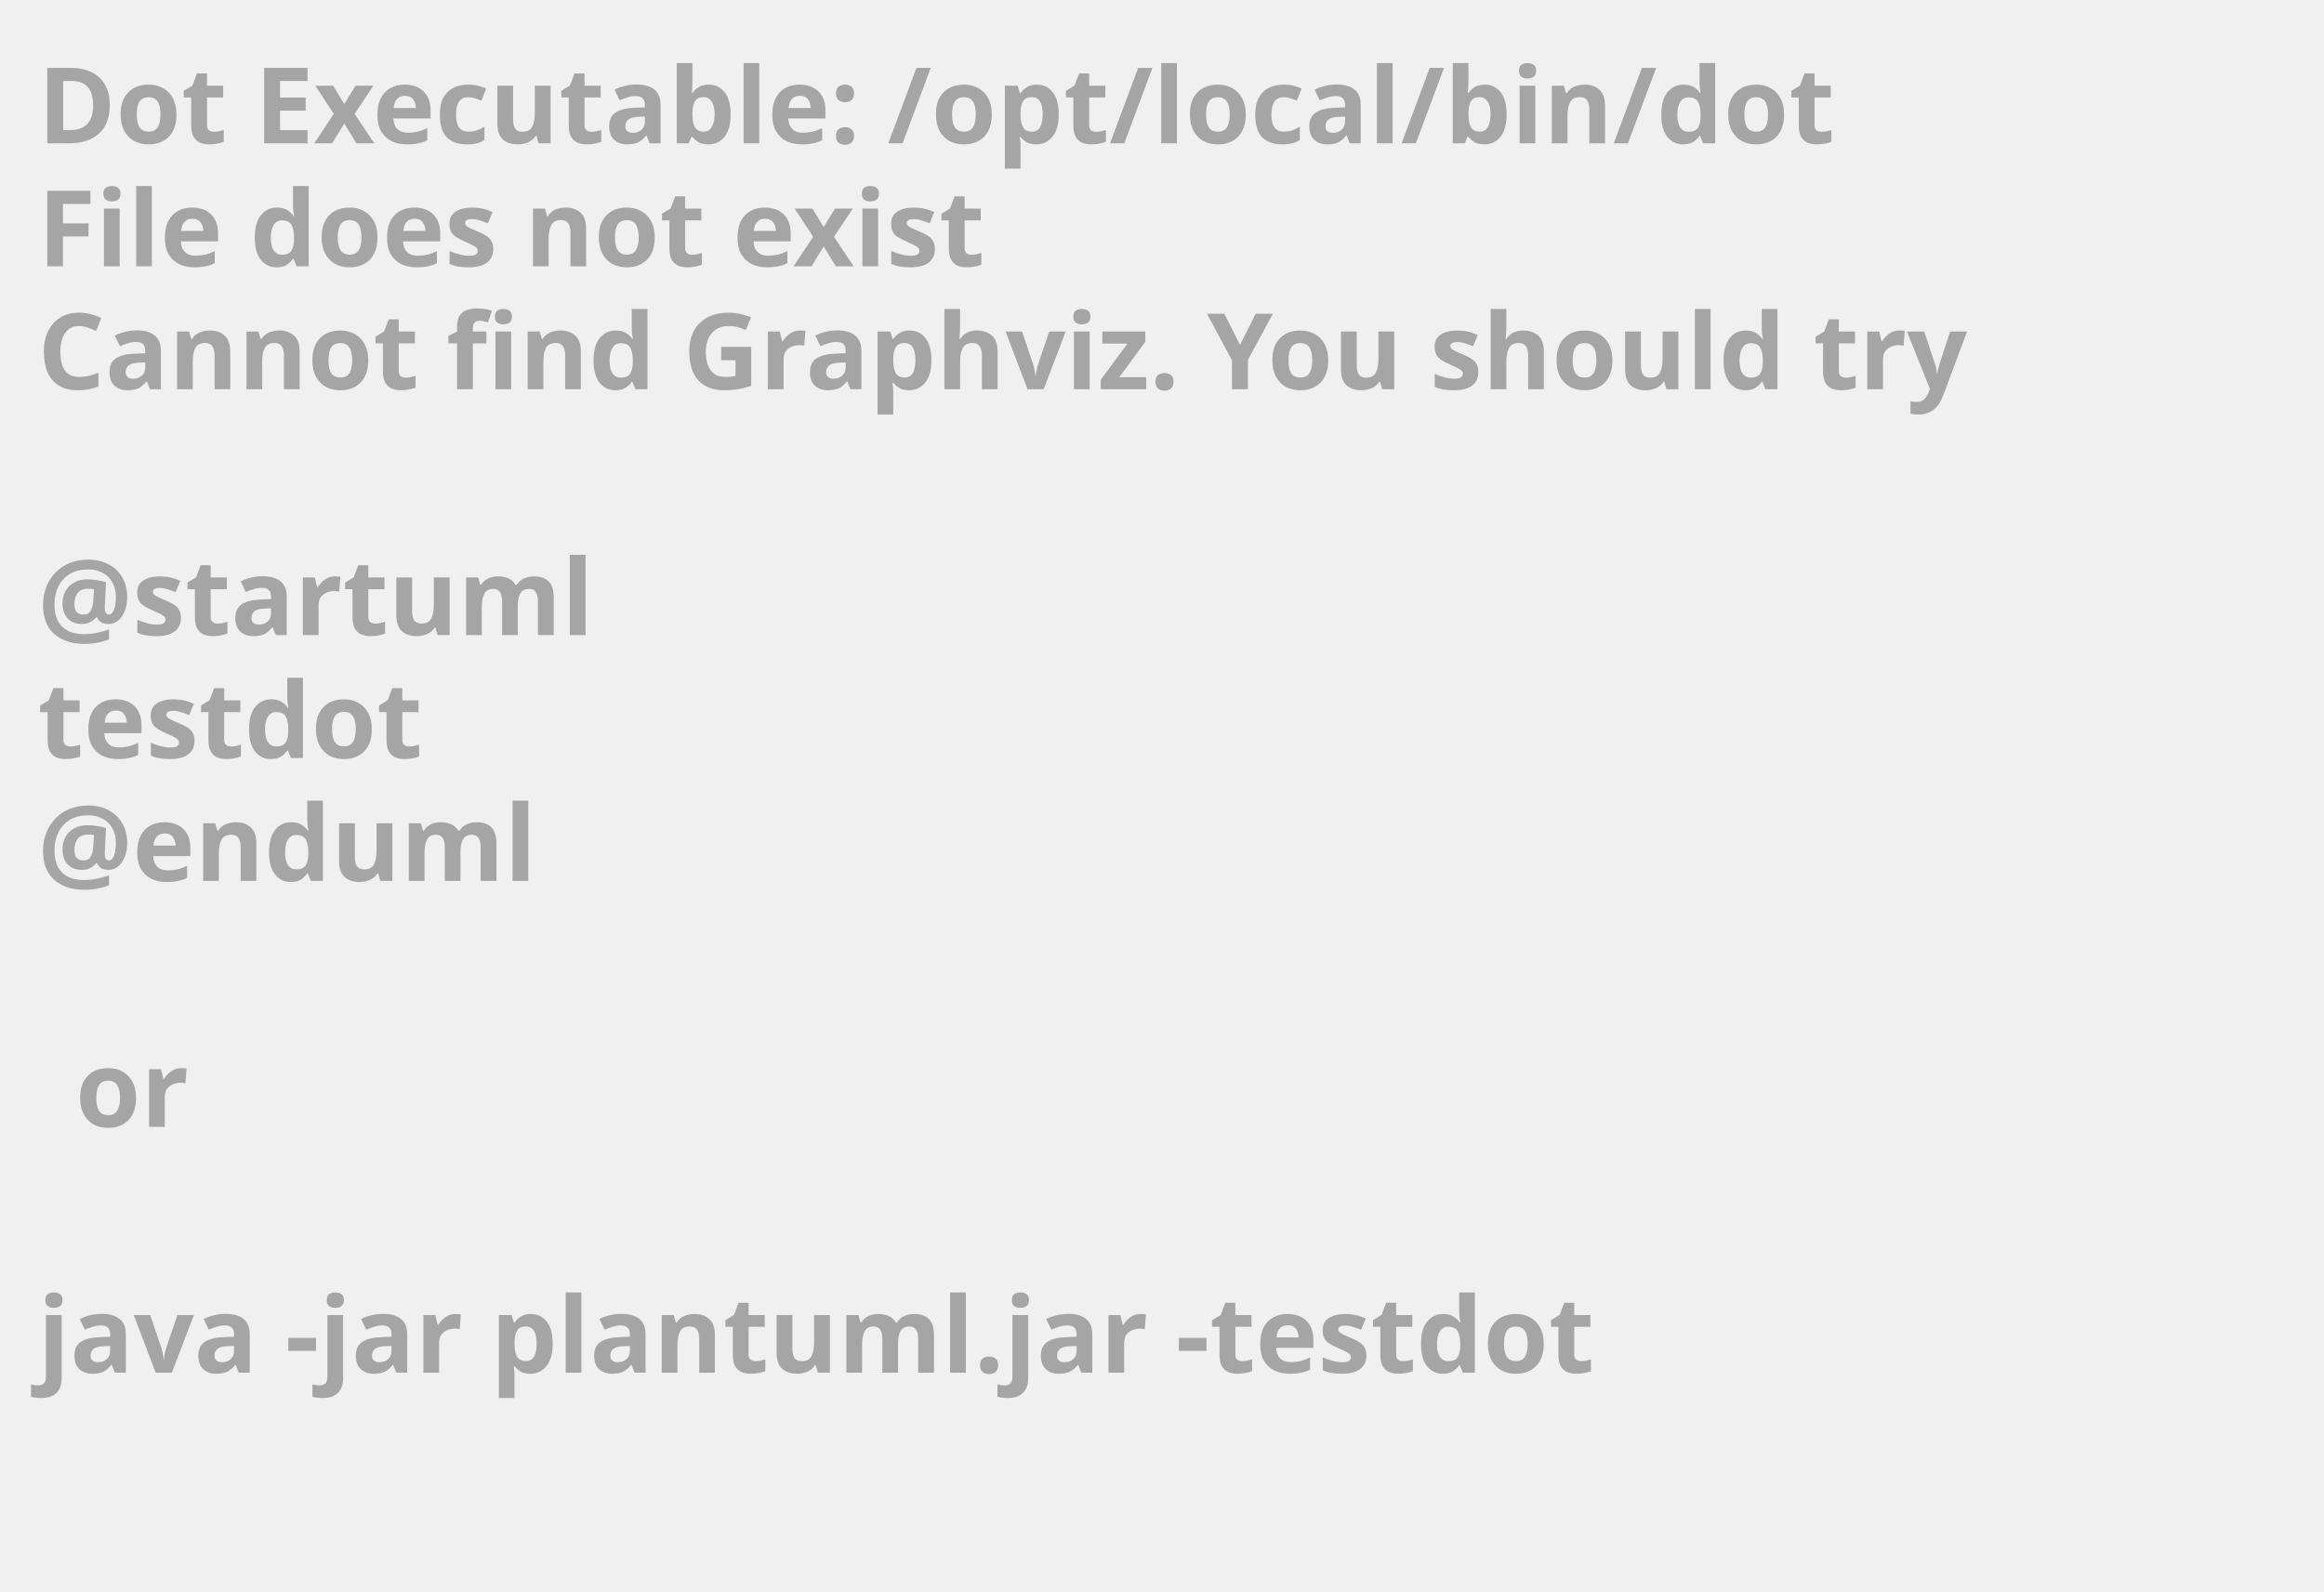
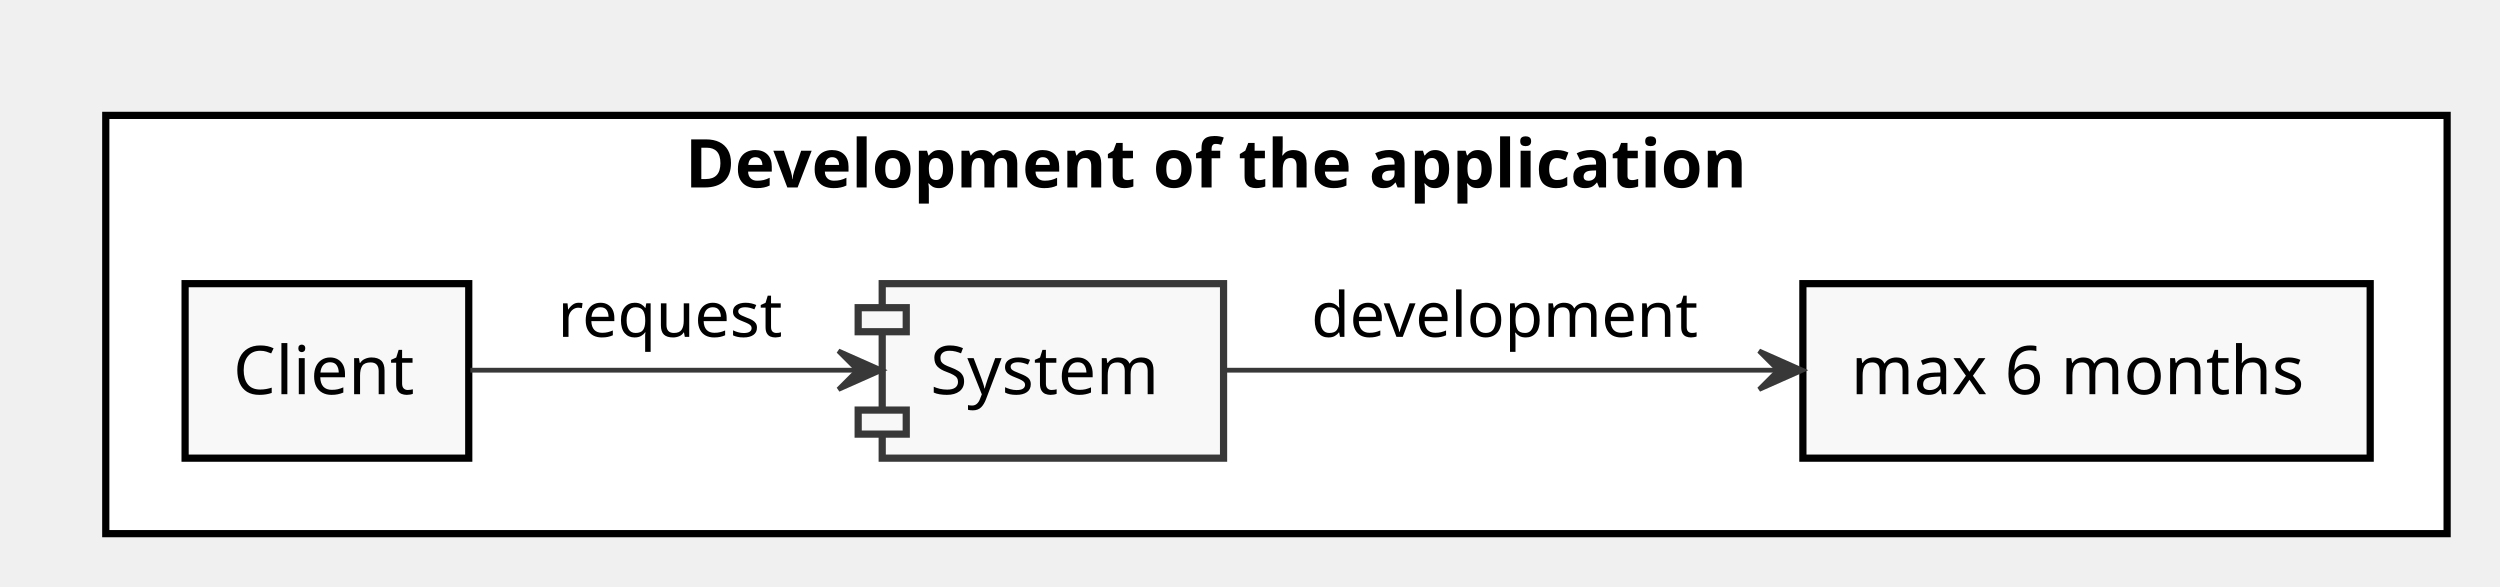
- <svg xmlns="http://www.w3.org/2000/svg" contentScriptType="application/ecmascript" contentStyleType="text/css" height="211px" preserveAspectRatio="none" style="width:308px;height:211px;background:#000000;" version="1.1" viewBox="0 0 308 211" width="308px" zoomAndPan="magnify">
+ <svg xmlns="http://www.w3.org/2000/svg" contentScriptType="application/ecmascript" contentStyleType="text/css" height="122px" preserveAspectRatio="none" style="width:520px;height:122px;" version="1.1" viewBox="0 0 520 122" width="520px" zoomAndPan="magnify">
  <defs />
  <g>
-     <text fill="#A5A5A5" font-family="sans-serif" font-size="14" font-weight="bold" lengthAdjust="spacingAndGlyphs" textLength="261" x="5" y="19">Dot Executable: /opt/local/bin/dot</text>
-     <text fill="#A5A5A5" font-family="sans-serif" font-size="14" font-weight="bold" lengthAdjust="spacingAndGlyphs" textLength="145" x="5" y="35.297">File does not exist</text>
-     <text fill="#A5A5A5" font-family="sans-serif" font-size="14" font-weight="bold" lengthAdjust="spacingAndGlyphs" textLength="291" x="5" y="51.594">Cannot find Graphviz. You should try</text>
-     <text fill="#A5A5A5" font-family="sans-serif" font-size="14" font-weight="bold" lengthAdjust="spacingAndGlyphs" textLength="0" x="10" y="67.891" />
-     <text fill="#A5A5A5" font-family="sans-serif" font-size="14" font-weight="bold" lengthAdjust="spacingAndGlyphs" textLength="79" x="5" y="84.188">@startuml</text>
-     <text fill="#A5A5A5" font-family="sans-serif" font-size="14" font-weight="bold" lengthAdjust="spacingAndGlyphs" textLength="57" x="5" y="100.484">testdot</text>
-     <text fill="#A5A5A5" font-family="sans-serif" font-size="14" font-weight="bold" lengthAdjust="spacingAndGlyphs" textLength="72" x="5" y="116.781">@enduml</text>
-     <text fill="#A5A5A5" font-family="sans-serif" font-size="14" font-weight="bold" lengthAdjust="spacingAndGlyphs" textLength="0" x="10" y="133.078" />
-     <text fill="#A5A5A5" font-family="sans-serif" font-size="14" font-weight="bold" lengthAdjust="spacingAndGlyphs" textLength="17" x="10" y="149.375">or</text>
-     <text fill="#A5A5A5" font-family="sans-serif" font-size="14" font-weight="bold" lengthAdjust="spacingAndGlyphs" textLength="0" x="10" y="165.672" />
-     <text fill="#A5A5A5" font-family="sans-serif" font-size="14" font-weight="bold" lengthAdjust="spacingAndGlyphs" textLength="227" x="5" y="181.969">java -jar plantuml.jar -testdot</text>
-     <text fill="#A5A5A5" font-family="sans-serif" font-size="14" font-weight="bold" lengthAdjust="spacingAndGlyphs" textLength="0" x="10" y="198.266" />
+     <rect fill="#FFFFFF" height="87" style="stroke: #000000; stroke-width: 1.5;" width="487" x="22" y="24" />
+     <text fill="#000000" font-family="sans-serif" font-size="14" font-weight="bold" lengthAdjust="spacingAndGlyphs" textLength="246" x="142.5" y="38.995">Development of the application</text>
+     <rect fill="#F8F8F8" height="36.297" style="stroke: #000000; stroke-width: 1.5;" width="59" x="38.5" y="59" />
+     <text fill="#000000" font-family="sans-serif" font-size="14" lengthAdjust="spacingAndGlyphs" textLength="39" x="48.5" y="81.995">Client</text>
+     <rect fill="#F8F8F8" height="36.297" style="stroke: #000000; stroke-width: 1.5;" width="118" x="375" y="59" />
+     <text fill="#000000" font-family="sans-serif" font-size="14" lengthAdjust="spacingAndGlyphs" textLength="98" x="385" y="81.995">max 6 months</text>
+     <rect fill="#F8F8F8" height="36.297" style="stroke: #383838; stroke-width: 1.5;" width="71" x="183.5" y="59" />
+     <rect fill="#F8F8F8" height="5" style="stroke: #383838; stroke-width: 1.5;" width="10" x="178.5" y="64" />
+     <rect fill="#F8F8F8" height="5" style="stroke: #383838; stroke-width: 1.5;" width="10" x="178.5" y="85.297" />
+     <text fill="#000000" font-family="sans-serif" font-size="14" lengthAdjust="spacingAndGlyphs" textLength="51" x="193.5" y="81.995">System</text>
+     <path d="M97.83,77 C120.78,77 152.75,77 178.09,77 " fill="none" id="Source-&gt;System" style="stroke: #383838; stroke-width: 1.0;" />
+     <polygon fill="#383838" points="183.39,77,174.39,73,178.39,77,174.39,81,183.39,77" style="stroke: #383838; stroke-width: 1.0;" />
+     <text fill="#000000" font-family="sans-serif" font-size="13" lengthAdjust="spacingAndGlyphs" textLength="49" x="116" y="70.067">request</text>
+     <path d="M254.5,77 C285.78,77 332.1,77 369.85,77 " fill="none" id="System-&gt;Measure" style="stroke: #383838; stroke-width: 1.0;" />
+     <polygon fill="#383838" points="374.89,77,365.89,73,369.89,77,365.89,81,374.89,77" style="stroke: #383838; stroke-width: 1.0;" />
+     <text fill="#000000" font-family="sans-serif" font-size="13" lengthAdjust="spacingAndGlyphs" textLength="84" x="272.75" y="70.067">development</text>
  </g>
</svg>
